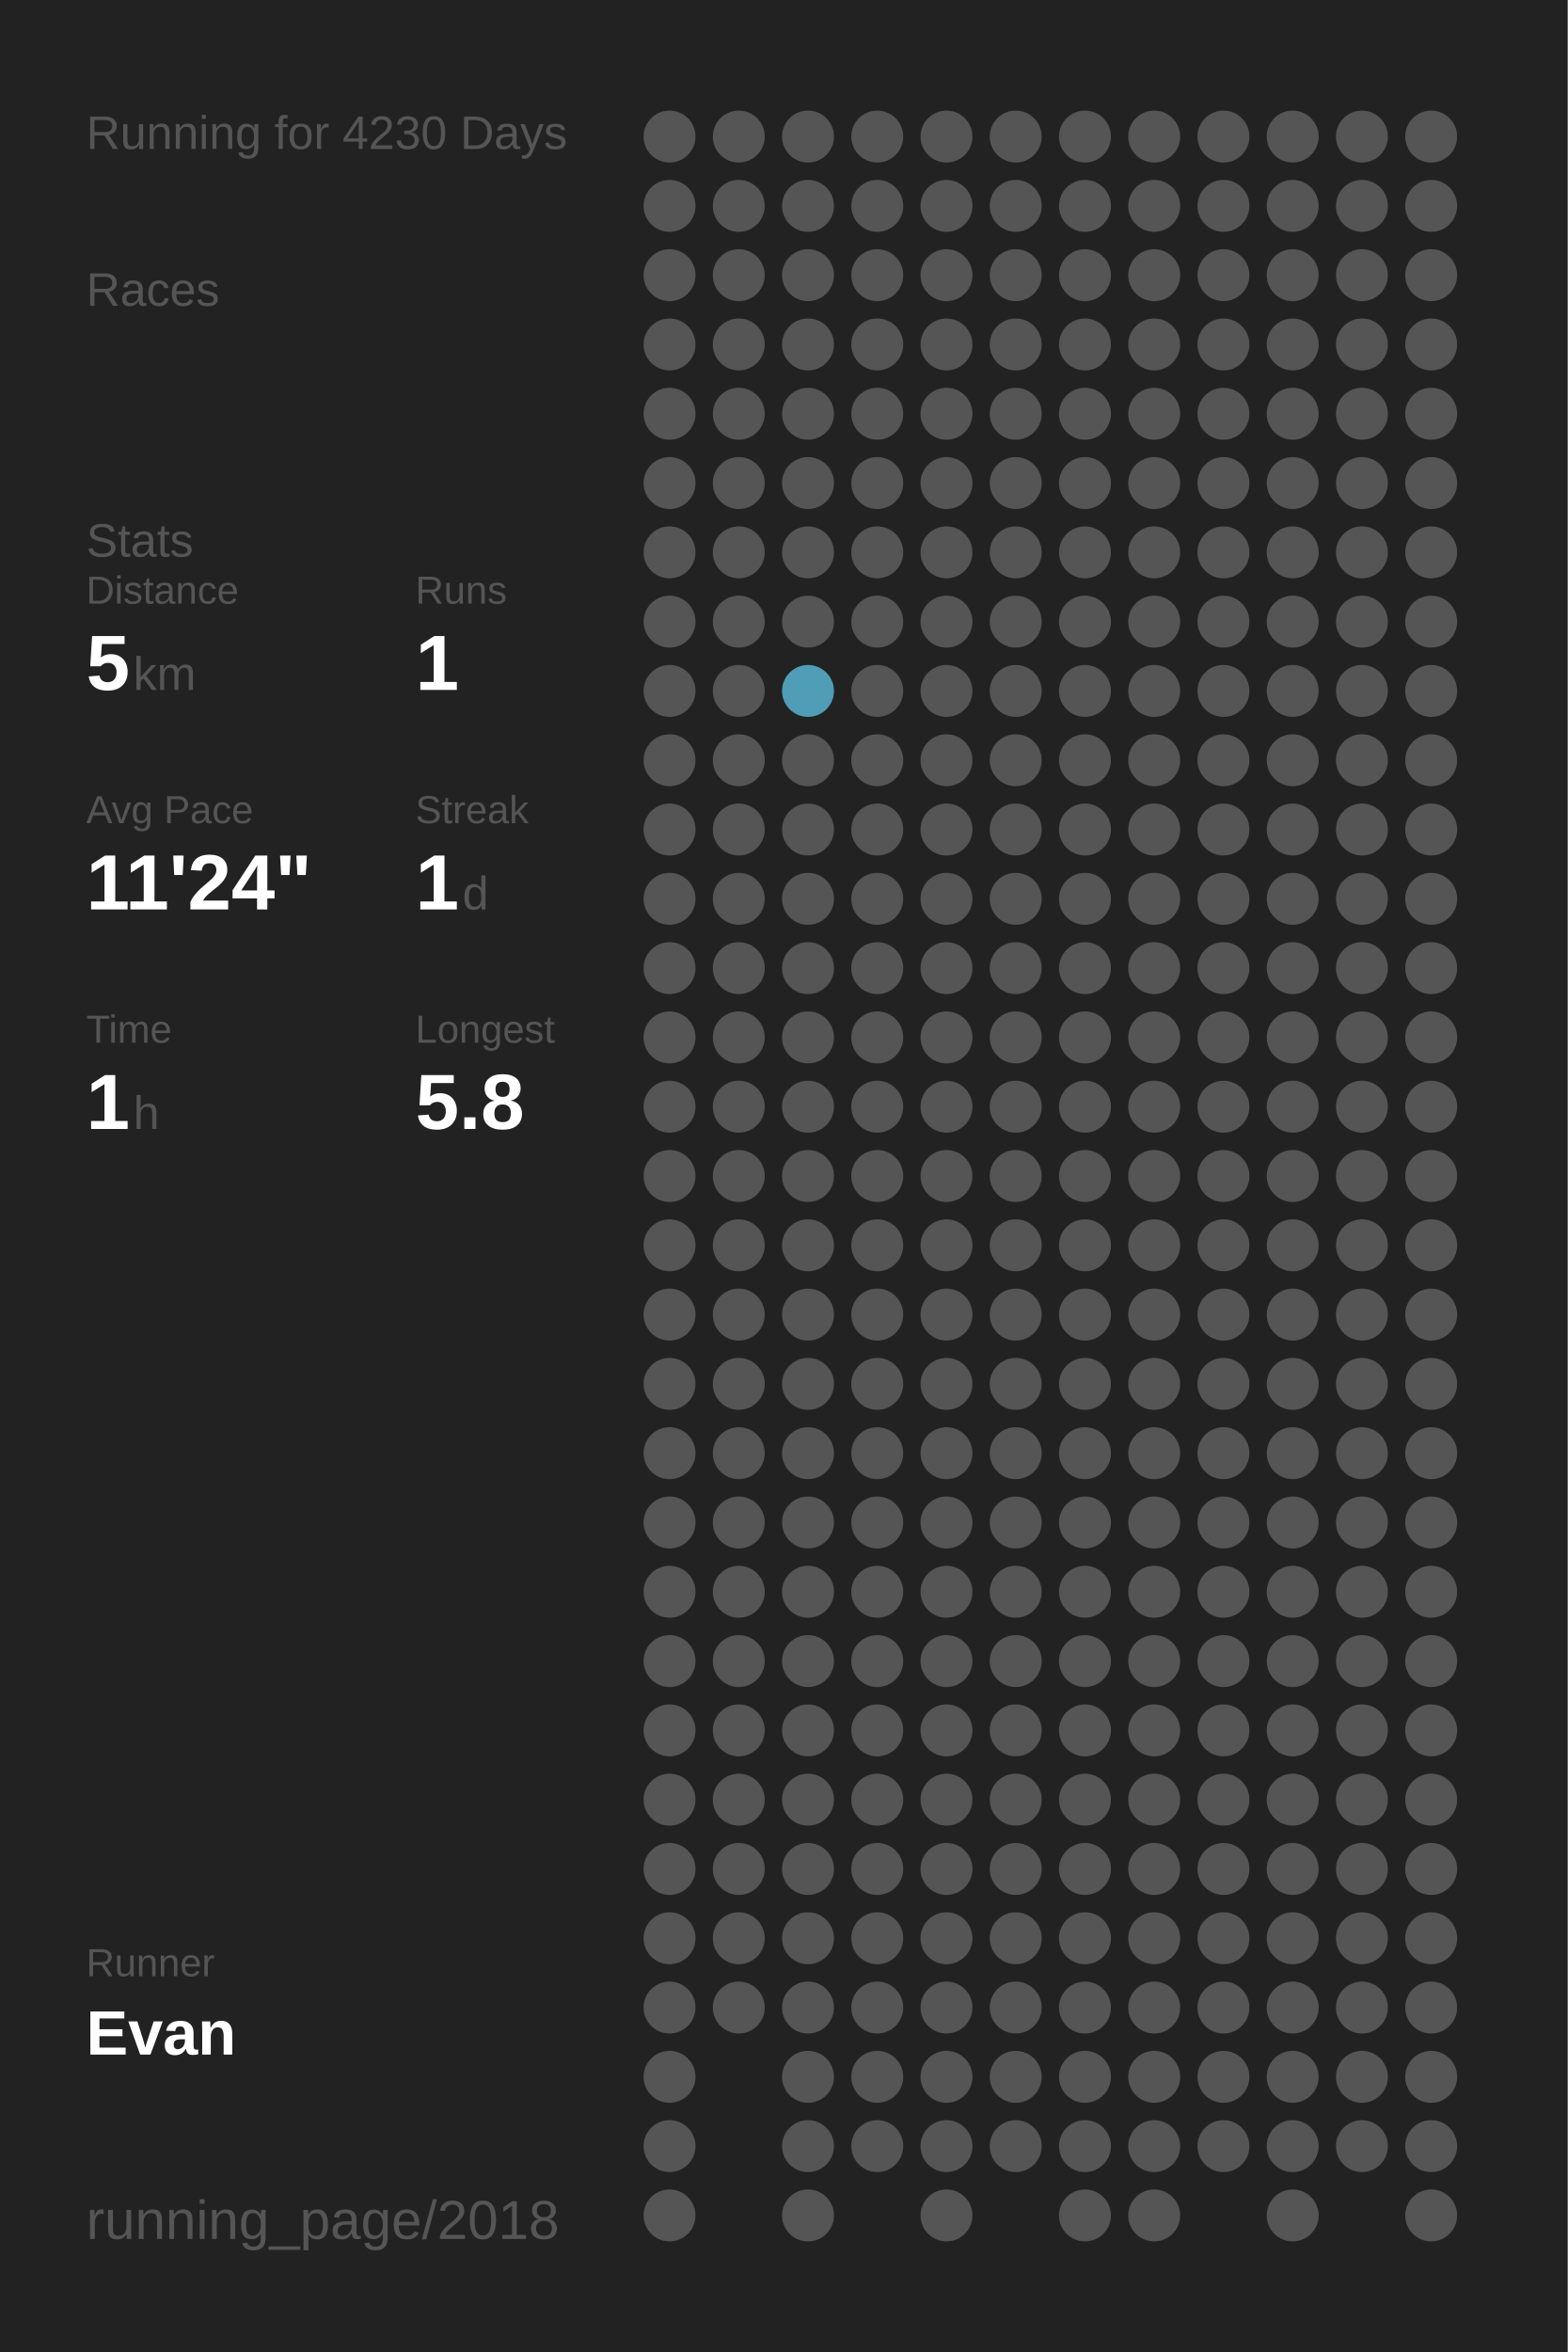
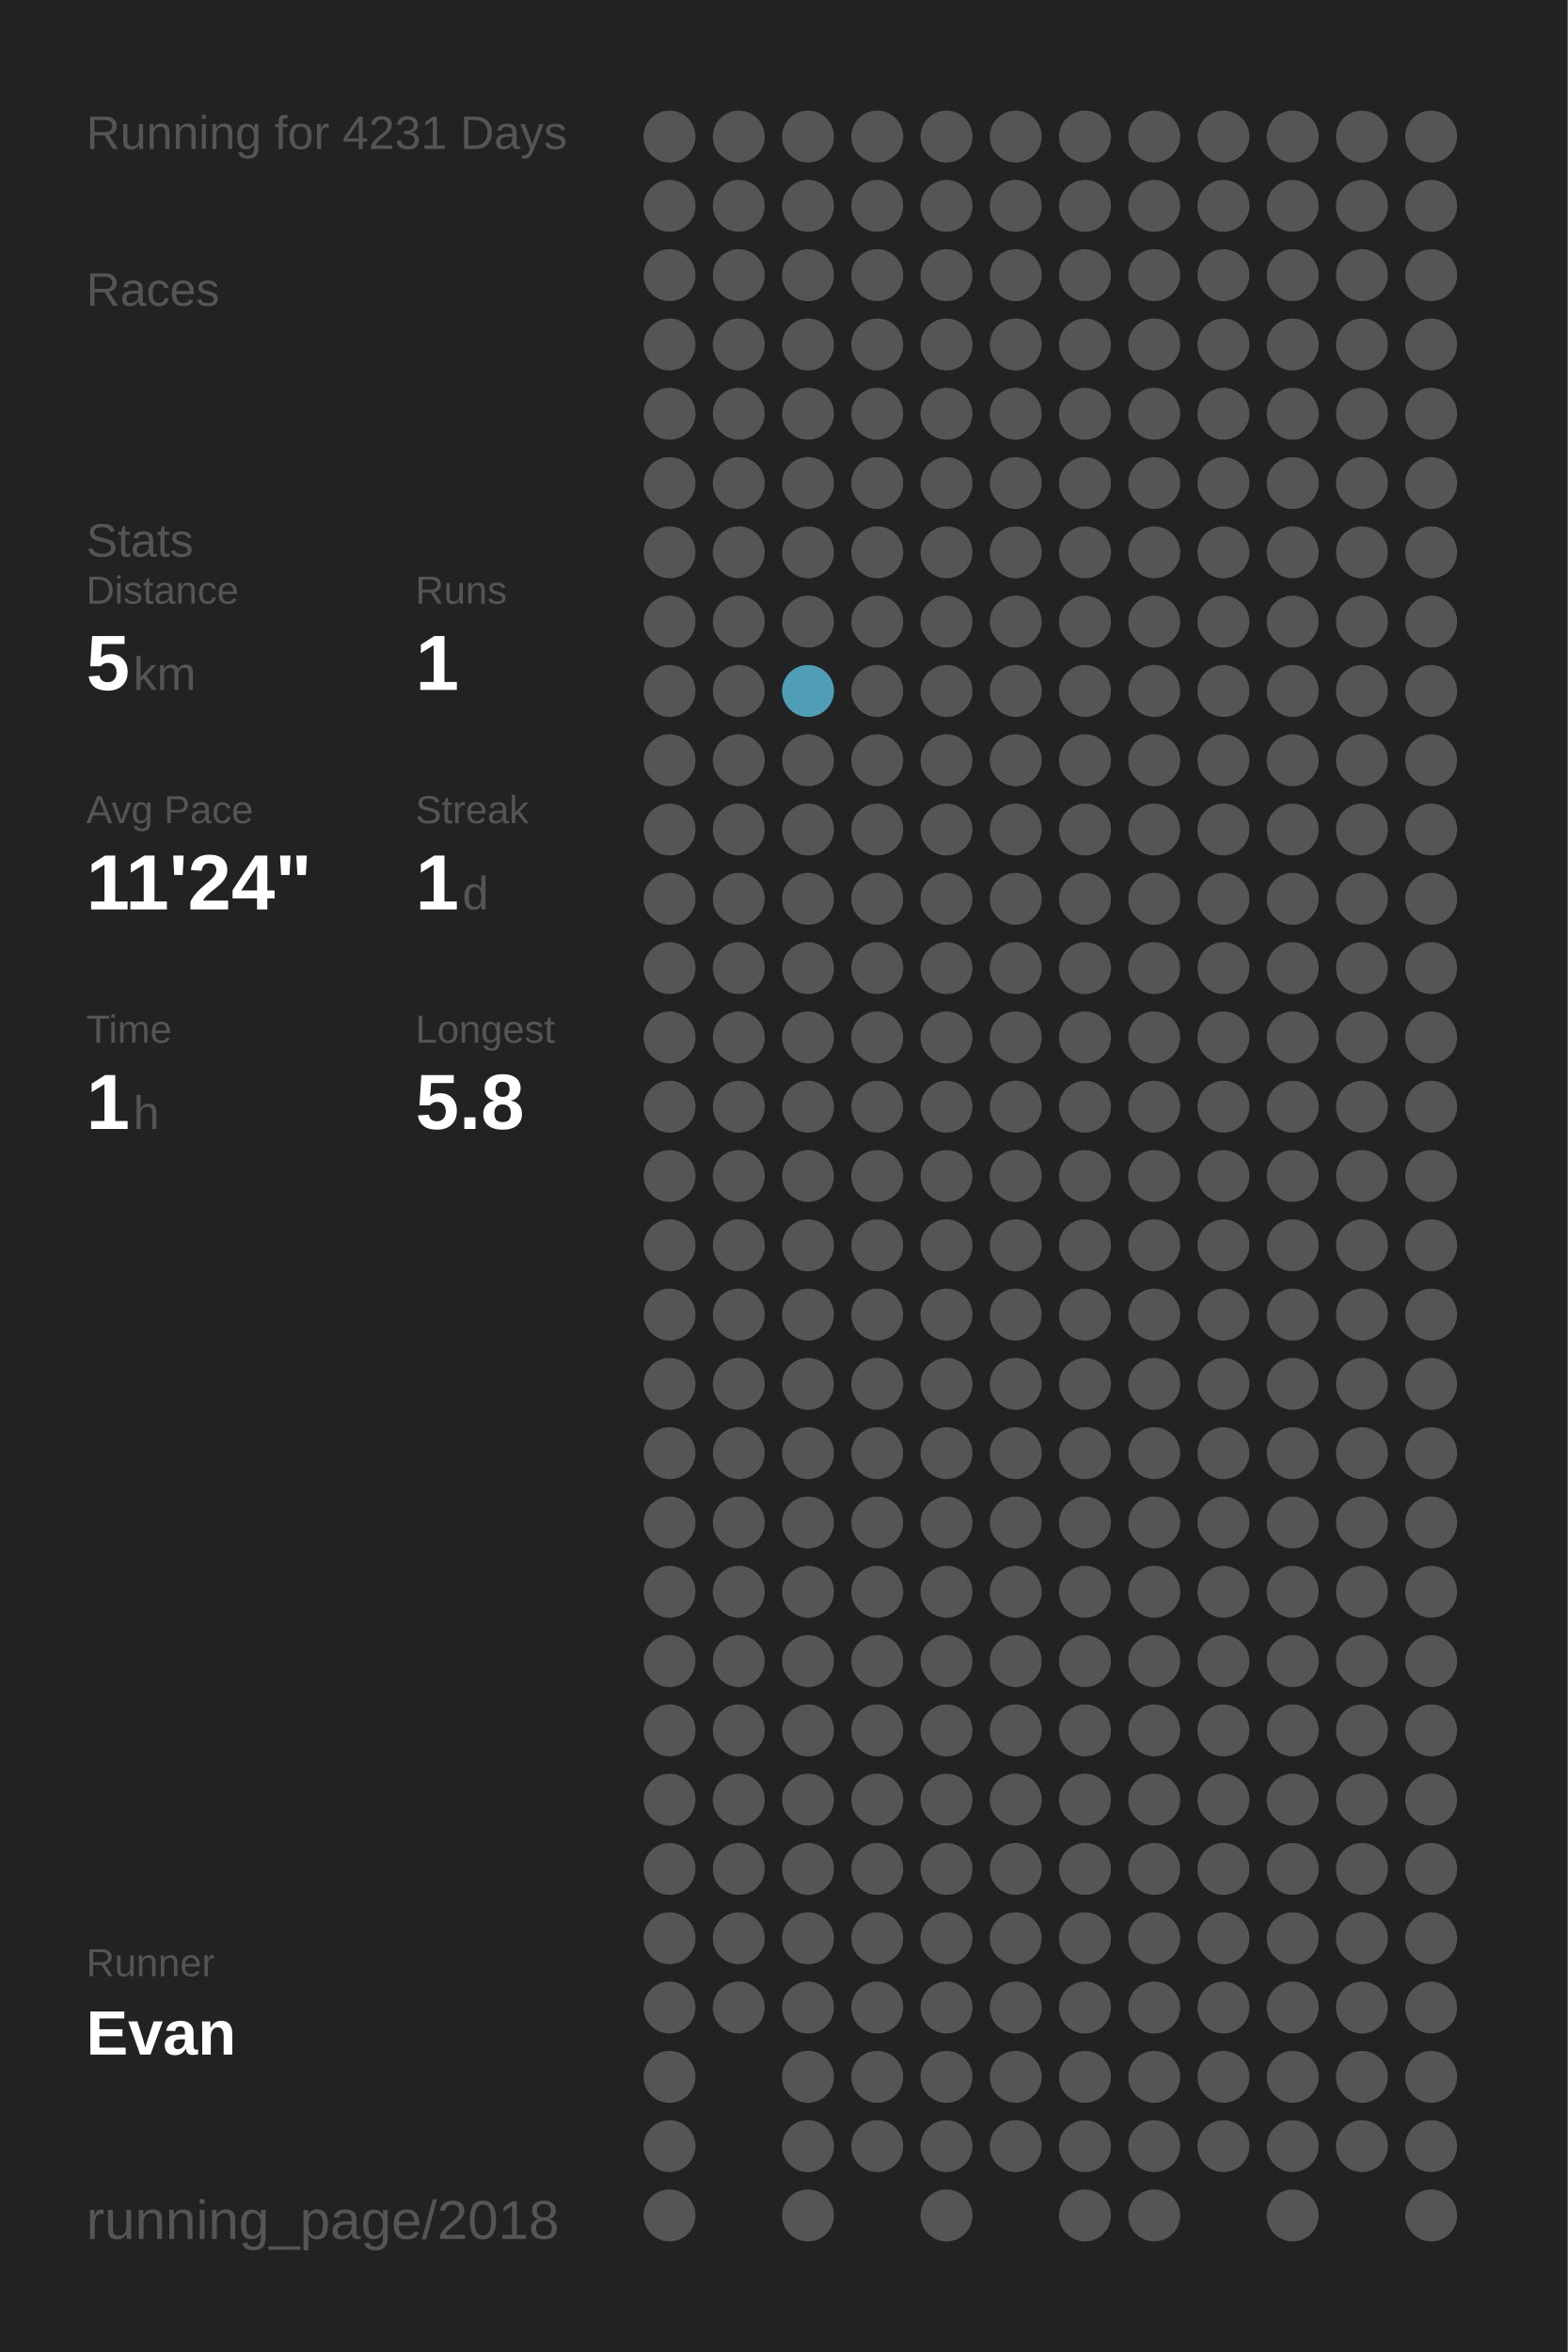
<svg xmlns="http://www.w3.org/2000/svg" baseProfile="full" height="300mm" version="1.1" viewBox="0,0,200,300" width="200mm">
  <defs />
  <rect fill="#222222" height="300" width="200" x="0" y="0" />
-   <text fill="#555555" style="font-size:6px; font-family:Arial;" x="11" y="19">Running for 4230 Days</text>
+   <text fill="#555555" style="font-size:6px; font-family:Arial;" x="11" y="19">Running for 4231 Days</text>
  <text fill="#555555" style="font-size:6px; font-family:Arial;" x="11" y="39">Races</text>
  <text fill="#555555" style="font-size:6px; font-family:Arial;" x="11" y="71">Stats</text>
  <text fill="#555555" style="font-size:5px; font-family:Arial;" x="11" y="77">Distance</text>
  <text fill="#FFFFFF" style="font-size:10px; font-family:Arial; font-weight:bold;" x="11" y="88">5</text>
  <text fill="#555555" style="font-size:6px; font-family:Arial;" x="17" y="88">km</text>
  <text fill="#555555" style="font-size:5px; font-family:Arial;" x="53" y="77">Runs</text>
  <text fill="#FFFFFF" style="font-size:10px; font-family:Arial; font-weight:bold;" x="53" y="88">1</text>
  <text fill="#555555" style="font-size:5px; font-family:Arial;" x="11" y="105">Avg Pace</text>
  <text fill="#FFFFFF" style="font-size:10px; font-family:Arial; font-weight:bold;" x="11" y="116">11'24"</text>
  <text fill="#555555" style="font-size:5px; font-family:Arial;" x="53" y="105">Streak</text>
  <text fill="#FFFFFF" style="font-size:10px; font-family:Arial; font-weight:bold;" x="53" y="116">1</text>
  <text fill="#555555" style="font-size:6px; font-family:Arial;" x="59" y="116">d</text>
  <text fill="#555555" style="font-size:5px; font-family:Arial;" x="11" y="133">Time</text>
  <text fill="#FFFFFF" style="font-size:10px; font-family:Arial; font-weight:bold;" x="11" y="144">1</text>
  <text fill="#555555" style="font-size:6px; font-family:Arial;" x="17" y="144">h</text>
  <text fill="#555555" style="font-size:5px; font-family:Arial;" x="53" y="133">Longest</text>
  <text fill="#FFFFFF" style="font-size:10px; font-family:Arial; font-weight:bold;" x="53" y="144">5.8</text>
  <text fill="#555555" style="font-size:5px; font-family:Arial;" x="11" y="252.065">Runner</text>
  <text fill="#FFFFFF" style="font-size:8px; font-family:Arial; font-weight:bold;" x="11" y="262.065">Evan</text>
  <text fill="#555555" style="font-size:7px; font-family:Arial;" x="11" y="285.581">running_page/2018</text>
  <circle cx="85.417" cy="17.419" fill="#555555" r="3.312" />
  <circle cx="85.417" cy="26.258" fill="#555555" r="3.312" />
  <circle cx="85.417" cy="35.097" fill="#555555" r="3.312" />
  <circle cx="85.417" cy="43.935" fill="#555555" r="3.312" />
  <circle cx="85.417" cy="52.774" fill="#555555" r="3.312" />
  <circle cx="85.417" cy="61.613" fill="#555555" r="3.312" />
  <circle cx="85.417" cy="70.452" fill="#555555" r="3.312" />
  <circle cx="85.417" cy="79.29" fill="#555555" r="3.312" />
  <circle cx="85.417" cy="88.129" fill="#555555" r="3.312" />
  <circle cx="85.417" cy="96.968" fill="#555555" r="3.312" />
  <circle cx="85.417" cy="105.806" fill="#555555" r="3.312" />
  <circle cx="85.417" cy="114.645" fill="#555555" r="3.312" />
  <circle cx="85.417" cy="123.484" fill="#555555" r="3.312" />
  <circle cx="85.417" cy="132.323" fill="#555555" r="3.312" />
  <circle cx="85.417" cy="141.161" fill="#555555" r="3.312" />
  <circle cx="85.417" cy="150" fill="#555555" r="3.312" />
  <circle cx="85.417" cy="158.839" fill="#555555" r="3.312" />
  <circle cx="85.417" cy="167.677" fill="#555555" r="3.312" />
  <circle cx="85.417" cy="176.516" fill="#555555" r="3.312" />
  <circle cx="85.417" cy="185.355" fill="#555555" r="3.312" />
  <circle cx="85.417" cy="194.194" fill="#555555" r="3.312" />
  <circle cx="85.417" cy="203.032" fill="#555555" r="3.312" />
  <circle cx="85.417" cy="211.871" fill="#555555" r="3.312" />
  <circle cx="85.417" cy="220.71" fill="#555555" r="3.312" />
  <circle cx="85.417" cy="229.548" fill="#555555" r="3.312" />
  <circle cx="85.417" cy="238.387" fill="#555555" r="3.312" />
  <circle cx="85.417" cy="247.226" fill="#555555" r="3.312" />
  <circle cx="85.417" cy="256.065" fill="#555555" r="3.312" />
  <circle cx="85.417" cy="264.903" fill="#555555" r="3.312" />
  <circle cx="85.417" cy="273.742" fill="#555555" r="3.312" />
  <circle cx="85.417" cy="282.581" fill="#555555" r="3.312" />
  <circle cx="94.25" cy="17.419" fill="#555555" r="3.312" />
  <circle cx="94.25" cy="26.258" fill="#555555" r="3.312" />
  <circle cx="94.25" cy="35.097" fill="#555555" r="3.312" />
  <circle cx="94.25" cy="43.935" fill="#555555" r="3.312" />
  <circle cx="94.25" cy="52.774" fill="#555555" r="3.312" />
  <circle cx="94.25" cy="61.613" fill="#555555" r="3.312" />
  <circle cx="94.25" cy="70.452" fill="#555555" r="3.312" />
  <circle cx="94.25" cy="79.29" fill="#555555" r="3.312" />
  <circle cx="94.25" cy="88.129" fill="#555555" r="3.312" />
  <circle cx="94.25" cy="96.968" fill="#555555" r="3.312" />
  <circle cx="94.25" cy="105.806" fill="#555555" r="3.312" />
  <circle cx="94.25" cy="114.645" fill="#555555" r="3.312" />
  <circle cx="94.25" cy="123.484" fill="#555555" r="3.312" />
  <circle cx="94.25" cy="132.323" fill="#555555" r="3.312" />
  <circle cx="94.25" cy="141.161" fill="#555555" r="3.312" />
  <circle cx="94.25" cy="150" fill="#555555" r="3.312" />
  <circle cx="94.25" cy="158.839" fill="#555555" r="3.312" />
  <circle cx="94.25" cy="167.677" fill="#555555" r="3.312" />
  <circle cx="94.25" cy="176.516" fill="#555555" r="3.312" />
  <circle cx="94.25" cy="185.355" fill="#555555" r="3.312" />
  <circle cx="94.25" cy="194.194" fill="#555555" r="3.312" />
  <circle cx="94.25" cy="203.032" fill="#555555" r="3.312" />
  <circle cx="94.25" cy="211.871" fill="#555555" r="3.312" />
  <circle cx="94.25" cy="220.71" fill="#555555" r="3.312" />
  <circle cx="94.25" cy="229.548" fill="#555555" r="3.312" />
  <circle cx="94.25" cy="238.387" fill="#555555" r="3.312" />
  <circle cx="94.25" cy="247.226" fill="#555555" r="3.312" />
  <circle cx="94.25" cy="256.065" fill="#555555" r="3.312" />
  <circle cx="103.083" cy="17.419" fill="#555555" r="3.312" />
  <circle cx="103.083" cy="26.258" fill="#555555" r="3.312" />
  <circle cx="103.083" cy="35.097" fill="#555555" r="3.312" />
  <circle cx="103.083" cy="43.935" fill="#555555" r="3.312" />
  <circle cx="103.083" cy="52.774" fill="#555555" r="3.312" />
  <circle cx="103.083" cy="61.613" fill="#555555" r="3.312" />
  <circle cx="103.083" cy="70.452" fill="#555555" r="3.312" />
  <circle cx="103.083" cy="79.29" fill="#555555" r="3.312" />
  <circle cx="103.083" cy="88.129" fill="#509db7" r="3.312" />
  <circle cx="103.083" cy="96.968" fill="#555555" r="3.312" />
  <circle cx="103.083" cy="105.806" fill="#555555" r="3.312" />
  <circle cx="103.083" cy="114.645" fill="#555555" r="3.312" />
  <circle cx="103.083" cy="123.484" fill="#555555" r="3.312" />
  <circle cx="103.083" cy="132.323" fill="#555555" r="3.312" />
  <circle cx="103.083" cy="141.161" fill="#555555" r="3.312" />
  <circle cx="103.083" cy="150" fill="#555555" r="3.312" />
  <circle cx="103.083" cy="158.839" fill="#555555" r="3.312" />
  <circle cx="103.083" cy="167.677" fill="#555555" r="3.312" />
  <circle cx="103.083" cy="176.516" fill="#555555" r="3.312" />
  <circle cx="103.083" cy="185.355" fill="#555555" r="3.312" />
  <circle cx="103.083" cy="194.194" fill="#555555" r="3.312" />
  <circle cx="103.083" cy="203.032" fill="#555555" r="3.312" />
  <circle cx="103.083" cy="211.871" fill="#555555" r="3.312" />
  <circle cx="103.083" cy="220.71" fill="#555555" r="3.312" />
  <circle cx="103.083" cy="229.548" fill="#555555" r="3.312" />
  <circle cx="103.083" cy="238.387" fill="#555555" r="3.312" />
  <circle cx="103.083" cy="247.226" fill="#555555" r="3.312" />
  <circle cx="103.083" cy="256.065" fill="#555555" r="3.312" />
  <circle cx="103.083" cy="264.903" fill="#555555" r="3.312" />
  <circle cx="103.083" cy="273.742" fill="#555555" r="3.312" />
  <circle cx="103.083" cy="282.581" fill="#555555" r="3.312" />
  <circle cx="111.917" cy="17.419" fill="#555555" r="3.312" />
  <circle cx="111.917" cy="26.258" fill="#555555" r="3.312" />
  <circle cx="111.917" cy="35.097" fill="#555555" r="3.312" />
  <circle cx="111.917" cy="43.935" fill="#555555" r="3.312" />
  <circle cx="111.917" cy="52.774" fill="#555555" r="3.312" />
  <circle cx="111.917" cy="61.613" fill="#555555" r="3.312" />
  <circle cx="111.917" cy="70.452" fill="#555555" r="3.312" />
  <circle cx="111.917" cy="79.29" fill="#555555" r="3.312" />
  <circle cx="111.917" cy="88.129" fill="#555555" r="3.312" />
  <circle cx="111.917" cy="96.968" fill="#555555" r="3.312" />
  <circle cx="111.917" cy="105.806" fill="#555555" r="3.312" />
  <circle cx="111.917" cy="114.645" fill="#555555" r="3.312" />
  <circle cx="111.917" cy="123.484" fill="#555555" r="3.312" />
  <circle cx="111.917" cy="132.323" fill="#555555" r="3.312" />
  <circle cx="111.917" cy="141.161" fill="#555555" r="3.312" />
  <circle cx="111.917" cy="150" fill="#555555" r="3.312" />
  <circle cx="111.917" cy="158.839" fill="#555555" r="3.312" />
  <circle cx="111.917" cy="167.677" fill="#555555" r="3.312" />
  <circle cx="111.917" cy="176.516" fill="#555555" r="3.312" />
  <circle cx="111.917" cy="185.355" fill="#555555" r="3.312" />
  <circle cx="111.917" cy="194.194" fill="#555555" r="3.312" />
  <circle cx="111.917" cy="203.032" fill="#555555" r="3.312" />
  <circle cx="111.917" cy="211.871" fill="#555555" r="3.312" />
  <circle cx="111.917" cy="220.71" fill="#555555" r="3.312" />
  <circle cx="111.917" cy="229.548" fill="#555555" r="3.312" />
  <circle cx="111.917" cy="238.387" fill="#555555" r="3.312" />
  <circle cx="111.917" cy="247.226" fill="#555555" r="3.312" />
  <circle cx="111.917" cy="256.065" fill="#555555" r="3.312" />
  <circle cx="111.917" cy="264.903" fill="#555555" r="3.312" />
  <circle cx="111.917" cy="273.742" fill="#555555" r="3.312" />
  <circle cx="120.75" cy="17.419" fill="#555555" r="3.312" />
  <circle cx="120.75" cy="26.258" fill="#555555" r="3.312" />
  <circle cx="120.75" cy="35.097" fill="#555555" r="3.312" />
  <circle cx="120.75" cy="43.935" fill="#555555" r="3.312" />
  <circle cx="120.75" cy="52.774" fill="#555555" r="3.312" />
  <circle cx="120.75" cy="61.613" fill="#555555" r="3.312" />
  <circle cx="120.75" cy="70.452" fill="#555555" r="3.312" />
  <circle cx="120.75" cy="79.29" fill="#555555" r="3.312" />
  <circle cx="120.75" cy="88.129" fill="#555555" r="3.312" />
  <circle cx="120.75" cy="96.968" fill="#555555" r="3.312" />
  <circle cx="120.75" cy="105.806" fill="#555555" r="3.312" />
  <circle cx="120.75" cy="114.645" fill="#555555" r="3.312" />
  <circle cx="120.75" cy="123.484" fill="#555555" r="3.312" />
  <circle cx="120.75" cy="132.323" fill="#555555" r="3.312" />
  <circle cx="120.75" cy="141.161" fill="#555555" r="3.312" />
  <circle cx="120.75" cy="150" fill="#555555" r="3.312" />
  <circle cx="120.75" cy="158.839" fill="#555555" r="3.312" />
  <circle cx="120.75" cy="167.677" fill="#555555" r="3.312" />
  <circle cx="120.75" cy="176.516" fill="#555555" r="3.312" />
  <circle cx="120.75" cy="185.355" fill="#555555" r="3.312" />
  <circle cx="120.75" cy="194.194" fill="#555555" r="3.312" />
  <circle cx="120.75" cy="203.032" fill="#555555" r="3.312" />
  <circle cx="120.75" cy="211.871" fill="#555555" r="3.312" />
  <circle cx="120.75" cy="220.71" fill="#555555" r="3.312" />
  <circle cx="120.75" cy="229.548" fill="#555555" r="3.312" />
  <circle cx="120.75" cy="238.387" fill="#555555" r="3.312" />
  <circle cx="120.75" cy="247.226" fill="#555555" r="3.312" />
  <circle cx="120.75" cy="256.065" fill="#555555" r="3.312" />
  <circle cx="120.75" cy="264.903" fill="#555555" r="3.312" />
  <circle cx="120.75" cy="273.742" fill="#555555" r="3.312" />
  <circle cx="120.75" cy="282.581" fill="#555555" r="3.312" />
  <circle cx="129.583" cy="17.419" fill="#555555" r="3.312" />
  <circle cx="129.583" cy="26.258" fill="#555555" r="3.312" />
  <circle cx="129.583" cy="35.097" fill="#555555" r="3.312" />
  <circle cx="129.583" cy="43.935" fill="#555555" r="3.312" />
  <circle cx="129.583" cy="52.774" fill="#555555" r="3.312" />
  <circle cx="129.583" cy="61.613" fill="#555555" r="3.312" />
  <circle cx="129.583" cy="70.452" fill="#555555" r="3.312" />
  <circle cx="129.583" cy="79.29" fill="#555555" r="3.312" />
  <circle cx="129.583" cy="88.129" fill="#555555" r="3.312" />
  <circle cx="129.583" cy="96.968" fill="#555555" r="3.312" />
  <circle cx="129.583" cy="105.806" fill="#555555" r="3.312" />
  <circle cx="129.583" cy="114.645" fill="#555555" r="3.312" />
  <circle cx="129.583" cy="123.484" fill="#555555" r="3.312" />
  <circle cx="129.583" cy="132.323" fill="#555555" r="3.312" />
  <circle cx="129.583" cy="141.161" fill="#555555" r="3.312" />
  <circle cx="129.583" cy="150" fill="#555555" r="3.312" />
  <circle cx="129.583" cy="158.839" fill="#555555" r="3.312" />
  <circle cx="129.583" cy="167.677" fill="#555555" r="3.312" />
  <circle cx="129.583" cy="176.516" fill="#555555" r="3.312" />
  <circle cx="129.583" cy="185.355" fill="#555555" r="3.312" />
  <circle cx="129.583" cy="194.194" fill="#555555" r="3.312" />
  <circle cx="129.583" cy="203.032" fill="#555555" r="3.312" />
  <circle cx="129.583" cy="211.871" fill="#555555" r="3.312" />
  <circle cx="129.583" cy="220.71" fill="#555555" r="3.312" />
  <circle cx="129.583" cy="229.548" fill="#555555" r="3.312" />
  <circle cx="129.583" cy="238.387" fill="#555555" r="3.312" />
  <circle cx="129.583" cy="247.226" fill="#555555" r="3.312" />
  <circle cx="129.583" cy="256.065" fill="#555555" r="3.312" />
  <circle cx="129.583" cy="264.903" fill="#555555" r="3.312" />
  <circle cx="129.583" cy="273.742" fill="#555555" r="3.312" />
  <circle cx="138.417" cy="17.419" fill="#555555" r="3.312" />
  <circle cx="138.417" cy="26.258" fill="#555555" r="3.312" />
  <circle cx="138.417" cy="35.097" fill="#555555" r="3.312" />
  <circle cx="138.417" cy="43.935" fill="#555555" r="3.312" />
  <circle cx="138.417" cy="52.774" fill="#555555" r="3.312" />
  <circle cx="138.417" cy="61.613" fill="#555555" r="3.312" />
  <circle cx="138.417" cy="70.452" fill="#555555" r="3.312" />
  <circle cx="138.417" cy="79.29" fill="#555555" r="3.312" />
  <circle cx="138.417" cy="88.129" fill="#555555" r="3.312" />
  <circle cx="138.417" cy="96.968" fill="#555555" r="3.312" />
  <circle cx="138.417" cy="105.806" fill="#555555" r="3.312" />
  <circle cx="138.417" cy="114.645" fill="#555555" r="3.312" />
  <circle cx="138.417" cy="123.484" fill="#555555" r="3.312" />
  <circle cx="138.417" cy="132.323" fill="#555555" r="3.312" />
  <circle cx="138.417" cy="141.161" fill="#555555" r="3.312" />
  <circle cx="138.417" cy="150" fill="#555555" r="3.312" />
  <circle cx="138.417" cy="158.839" fill="#555555" r="3.312" />
  <circle cx="138.417" cy="167.677" fill="#555555" r="3.312" />
  <circle cx="138.417" cy="176.516" fill="#555555" r="3.312" />
  <circle cx="138.417" cy="185.355" fill="#555555" r="3.312" />
  <circle cx="138.417" cy="194.194" fill="#555555" r="3.312" />
  <circle cx="138.417" cy="203.032" fill="#555555" r="3.312" />
  <circle cx="138.417" cy="211.871" fill="#555555" r="3.312" />
  <circle cx="138.417" cy="220.71" fill="#555555" r="3.312" />
  <circle cx="138.417" cy="229.548" fill="#555555" r="3.312" />
  <circle cx="138.417" cy="238.387" fill="#555555" r="3.312" />
  <circle cx="138.417" cy="247.226" fill="#555555" r="3.312" />
  <circle cx="138.417" cy="256.065" fill="#555555" r="3.312" />
  <circle cx="138.417" cy="264.903" fill="#555555" r="3.312" />
  <circle cx="138.417" cy="273.742" fill="#555555" r="3.312" />
  <circle cx="138.417" cy="282.581" fill="#555555" r="3.312" />
  <circle cx="147.25" cy="17.419" fill="#555555" r="3.312" />
  <circle cx="147.25" cy="26.258" fill="#555555" r="3.312" />
  <circle cx="147.25" cy="35.097" fill="#555555" r="3.312" />
  <circle cx="147.25" cy="43.935" fill="#555555" r="3.312" />
  <circle cx="147.25" cy="52.774" fill="#555555" r="3.312" />
  <circle cx="147.25" cy="61.613" fill="#555555" r="3.312" />
  <circle cx="147.25" cy="70.452" fill="#555555" r="3.312" />
  <circle cx="147.25" cy="79.29" fill="#555555" r="3.312" />
  <circle cx="147.25" cy="88.129" fill="#555555" r="3.312" />
  <circle cx="147.25" cy="96.968" fill="#555555" r="3.312" />
  <circle cx="147.25" cy="105.806" fill="#555555" r="3.312" />
  <circle cx="147.25" cy="114.645" fill="#555555" r="3.312" />
  <circle cx="147.25" cy="123.484" fill="#555555" r="3.312" />
  <circle cx="147.25" cy="132.323" fill="#555555" r="3.312" />
  <circle cx="147.25" cy="141.161" fill="#555555" r="3.312" />
  <circle cx="147.25" cy="150" fill="#555555" r="3.312" />
  <circle cx="147.25" cy="158.839" fill="#555555" r="3.312" />
  <circle cx="147.25" cy="167.677" fill="#555555" r="3.312" />
  <circle cx="147.25" cy="176.516" fill="#555555" r="3.312" />
  <circle cx="147.25" cy="185.355" fill="#555555" r="3.312" />
  <circle cx="147.25" cy="194.194" fill="#555555" r="3.312" />
  <circle cx="147.25" cy="203.032" fill="#555555" r="3.312" />
  <circle cx="147.25" cy="211.871" fill="#555555" r="3.312" />
  <circle cx="147.25" cy="220.71" fill="#555555" r="3.312" />
  <circle cx="147.25" cy="229.548" fill="#555555" r="3.312" />
  <circle cx="147.25" cy="238.387" fill="#555555" r="3.312" />
  <circle cx="147.25" cy="247.226" fill="#555555" r="3.312" />
  <circle cx="147.25" cy="256.065" fill="#555555" r="3.312" />
  <circle cx="147.25" cy="264.903" fill="#555555" r="3.312" />
  <circle cx="147.25" cy="273.742" fill="#555555" r="3.312" />
  <circle cx="147.25" cy="282.581" fill="#555555" r="3.312" />
  <circle cx="156.083" cy="17.419" fill="#555555" r="3.312" />
  <circle cx="156.083" cy="26.258" fill="#555555" r="3.312" />
  <circle cx="156.083" cy="35.097" fill="#555555" r="3.312" />
  <circle cx="156.083" cy="43.935" fill="#555555" r="3.312" />
  <circle cx="156.083" cy="52.774" fill="#555555" r="3.312" />
  <circle cx="156.083" cy="61.613" fill="#555555" r="3.312" />
  <circle cx="156.083" cy="70.452" fill="#555555" r="3.312" />
  <circle cx="156.083" cy="79.29" fill="#555555" r="3.312" />
  <circle cx="156.083" cy="88.129" fill="#555555" r="3.312" />
  <circle cx="156.083" cy="96.968" fill="#555555" r="3.312" />
  <circle cx="156.083" cy="105.806" fill="#555555" r="3.312" />
  <circle cx="156.083" cy="114.645" fill="#555555" r="3.312" />
  <circle cx="156.083" cy="123.484" fill="#555555" r="3.312" />
  <circle cx="156.083" cy="132.323" fill="#555555" r="3.312" />
  <circle cx="156.083" cy="141.161" fill="#555555" r="3.312" />
  <circle cx="156.083" cy="150" fill="#555555" r="3.312" />
  <circle cx="156.083" cy="158.839" fill="#555555" r="3.312" />
  <circle cx="156.083" cy="167.677" fill="#555555" r="3.312" />
  <circle cx="156.083" cy="176.516" fill="#555555" r="3.312" />
  <circle cx="156.083" cy="185.355" fill="#555555" r="3.312" />
  <circle cx="156.083" cy="194.194" fill="#555555" r="3.312" />
  <circle cx="156.083" cy="203.032" fill="#555555" r="3.312" />
  <circle cx="156.083" cy="211.871" fill="#555555" r="3.312" />
  <circle cx="156.083" cy="220.71" fill="#555555" r="3.312" />
  <circle cx="156.083" cy="229.548" fill="#555555" r="3.312" />
  <circle cx="156.083" cy="238.387" fill="#555555" r="3.312" />
  <circle cx="156.083" cy="247.226" fill="#555555" r="3.312" />
  <circle cx="156.083" cy="256.065" fill="#555555" r="3.312" />
  <circle cx="156.083" cy="264.903" fill="#555555" r="3.312" />
  <circle cx="156.083" cy="273.742" fill="#555555" r="3.312" />
  <circle cx="164.917" cy="17.419" fill="#555555" r="3.312" />
  <circle cx="164.917" cy="26.258" fill="#555555" r="3.312" />
  <circle cx="164.917" cy="35.097" fill="#555555" r="3.312" />
  <circle cx="164.917" cy="43.935" fill="#555555" r="3.312" />
  <circle cx="164.917" cy="52.774" fill="#555555" r="3.312" />
  <circle cx="164.917" cy="61.613" fill="#555555" r="3.312" />
  <circle cx="164.917" cy="70.452" fill="#555555" r="3.312" />
  <circle cx="164.917" cy="79.29" fill="#555555" r="3.312" />
  <circle cx="164.917" cy="88.129" fill="#555555" r="3.312" />
  <circle cx="164.917" cy="96.968" fill="#555555" r="3.312" />
  <circle cx="164.917" cy="105.806" fill="#555555" r="3.312" />
  <circle cx="164.917" cy="114.645" fill="#555555" r="3.312" />
  <circle cx="164.917" cy="123.484" fill="#555555" r="3.312" />
  <circle cx="164.917" cy="132.323" fill="#555555" r="3.312" />
  <circle cx="164.917" cy="141.161" fill="#555555" r="3.312" />
  <circle cx="164.917" cy="150" fill="#555555" r="3.312" />
  <circle cx="164.917" cy="158.839" fill="#555555" r="3.312" />
  <circle cx="164.917" cy="167.677" fill="#555555" r="3.312" />
  <circle cx="164.917" cy="176.516" fill="#555555" r="3.312" />
  <circle cx="164.917" cy="185.355" fill="#555555" r="3.312" />
  <circle cx="164.917" cy="194.194" fill="#555555" r="3.312" />
  <circle cx="164.917" cy="203.032" fill="#555555" r="3.312" />
  <circle cx="164.917" cy="211.871" fill="#555555" r="3.312" />
  <circle cx="164.917" cy="220.71" fill="#555555" r="3.312" />
  <circle cx="164.917" cy="229.548" fill="#555555" r="3.312" />
  <circle cx="164.917" cy="238.387" fill="#555555" r="3.312" />
  <circle cx="164.917" cy="247.226" fill="#555555" r="3.312" />
  <circle cx="164.917" cy="256.065" fill="#555555" r="3.312" />
  <circle cx="164.917" cy="264.903" fill="#555555" r="3.312" />
  <circle cx="164.917" cy="273.742" fill="#555555" r="3.312" />
  <circle cx="164.917" cy="282.581" fill="#555555" r="3.312" />
  <circle cx="173.75" cy="17.419" fill="#555555" r="3.312" />
  <circle cx="173.75" cy="26.258" fill="#555555" r="3.312" />
  <circle cx="173.75" cy="35.097" fill="#555555" r="3.312" />
  <circle cx="173.75" cy="43.935" fill="#555555" r="3.312" />
  <circle cx="173.75" cy="52.774" fill="#555555" r="3.312" />
  <circle cx="173.75" cy="61.613" fill="#555555" r="3.312" />
  <circle cx="173.75" cy="70.452" fill="#555555" r="3.312" />
  <circle cx="173.75" cy="79.29" fill="#555555" r="3.312" />
  <circle cx="173.75" cy="88.129" fill="#555555" r="3.312" />
  <circle cx="173.75" cy="96.968" fill="#555555" r="3.312" />
  <circle cx="173.75" cy="105.806" fill="#555555" r="3.312" />
  <circle cx="173.75" cy="114.645" fill="#555555" r="3.312" />
  <circle cx="173.75" cy="123.484" fill="#555555" r="3.312" />
  <circle cx="173.75" cy="132.323" fill="#555555" r="3.312" />
  <circle cx="173.75" cy="141.161" fill="#555555" r="3.312" />
  <circle cx="173.75" cy="150" fill="#555555" r="3.312" />
  <circle cx="173.75" cy="158.839" fill="#555555" r="3.312" />
  <circle cx="173.75" cy="167.677" fill="#555555" r="3.312" />
  <circle cx="173.75" cy="176.516" fill="#555555" r="3.312" />
  <circle cx="173.75" cy="185.355" fill="#555555" r="3.312" />
  <circle cx="173.75" cy="194.194" fill="#555555" r="3.312" />
  <circle cx="173.75" cy="203.032" fill="#555555" r="3.312" />
  <circle cx="173.75" cy="211.871" fill="#555555" r="3.312" />
  <circle cx="173.75" cy="220.71" fill="#555555" r="3.312" />
  <circle cx="173.75" cy="229.548" fill="#555555" r="3.312" />
  <circle cx="173.75" cy="238.387" fill="#555555" r="3.312" />
  <circle cx="173.75" cy="247.226" fill="#555555" r="3.312" />
  <circle cx="173.75" cy="256.065" fill="#555555" r="3.312" />
  <circle cx="173.75" cy="264.903" fill="#555555" r="3.312" />
  <circle cx="173.75" cy="273.742" fill="#555555" r="3.312" />
  <circle cx="182.583" cy="17.419" fill="#555555" r="3.312" />
  <circle cx="182.583" cy="26.258" fill="#555555" r="3.312" />
  <circle cx="182.583" cy="35.097" fill="#555555" r="3.312" />
  <circle cx="182.583" cy="43.935" fill="#555555" r="3.312" />
  <circle cx="182.583" cy="52.774" fill="#555555" r="3.312" />
  <circle cx="182.583" cy="61.613" fill="#555555" r="3.312" />
  <circle cx="182.583" cy="70.452" fill="#555555" r="3.312" />
  <circle cx="182.583" cy="79.29" fill="#555555" r="3.312" />
  <circle cx="182.583" cy="88.129" fill="#555555" r="3.312" />
  <circle cx="182.583" cy="96.968" fill="#555555" r="3.312" />
  <circle cx="182.583" cy="105.806" fill="#555555" r="3.312" />
  <circle cx="182.583" cy="114.645" fill="#555555" r="3.312" />
  <circle cx="182.583" cy="123.484" fill="#555555" r="3.312" />
  <circle cx="182.583" cy="132.323" fill="#555555" r="3.312" />
  <circle cx="182.583" cy="141.161" fill="#555555" r="3.312" />
  <circle cx="182.583" cy="150" fill="#555555" r="3.312" />
  <circle cx="182.583" cy="158.839" fill="#555555" r="3.312" />
  <circle cx="182.583" cy="167.677" fill="#555555" r="3.312" />
  <circle cx="182.583" cy="176.516" fill="#555555" r="3.312" />
  <circle cx="182.583" cy="185.355" fill="#555555" r="3.312" />
  <circle cx="182.583" cy="194.194" fill="#555555" r="3.312" />
  <circle cx="182.583" cy="203.032" fill="#555555" r="3.312" />
  <circle cx="182.583" cy="211.871" fill="#555555" r="3.312" />
  <circle cx="182.583" cy="220.71" fill="#555555" r="3.312" />
  <circle cx="182.583" cy="229.548" fill="#555555" r="3.312" />
  <circle cx="182.583" cy="238.387" fill="#555555" r="3.312" />
  <circle cx="182.583" cy="247.226" fill="#555555" r="3.312" />
  <circle cx="182.583" cy="256.065" fill="#555555" r="3.312" />
  <circle cx="182.583" cy="264.903" fill="#555555" r="3.312" />
  <circle cx="182.583" cy="273.742" fill="#555555" r="3.312" />
  <circle cx="182.583" cy="282.581" fill="#555555" r="3.312" />
</svg>
